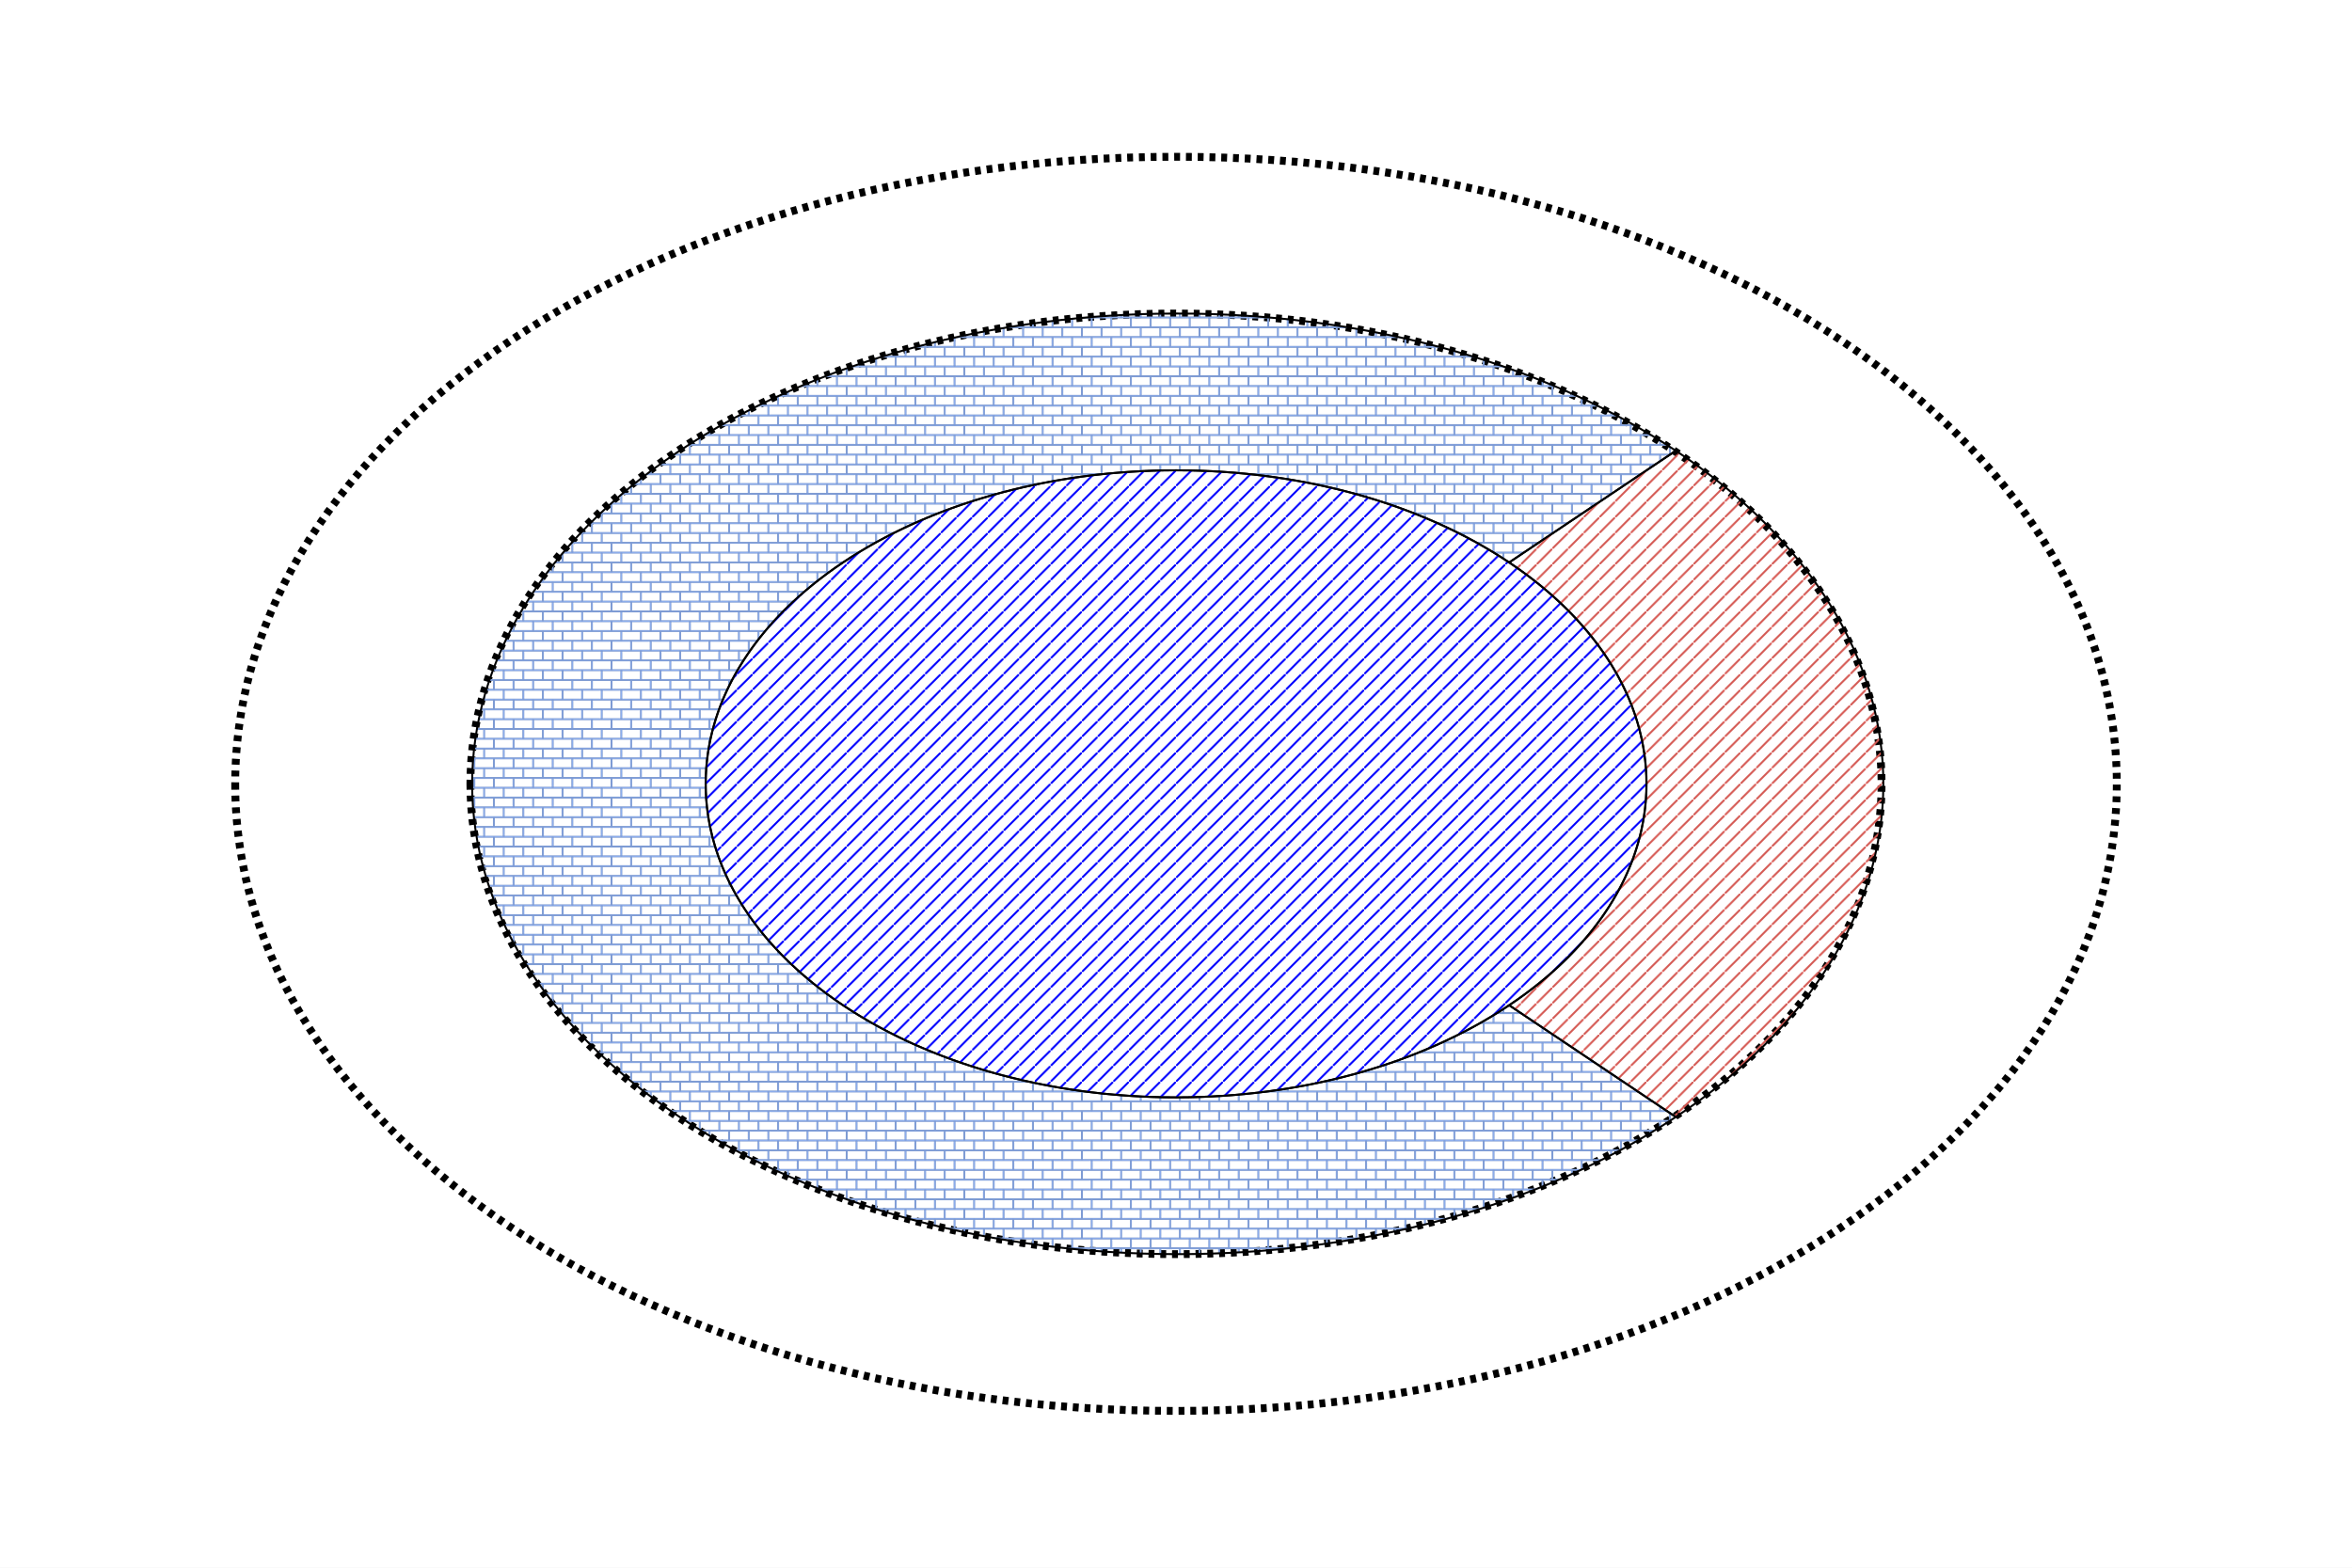
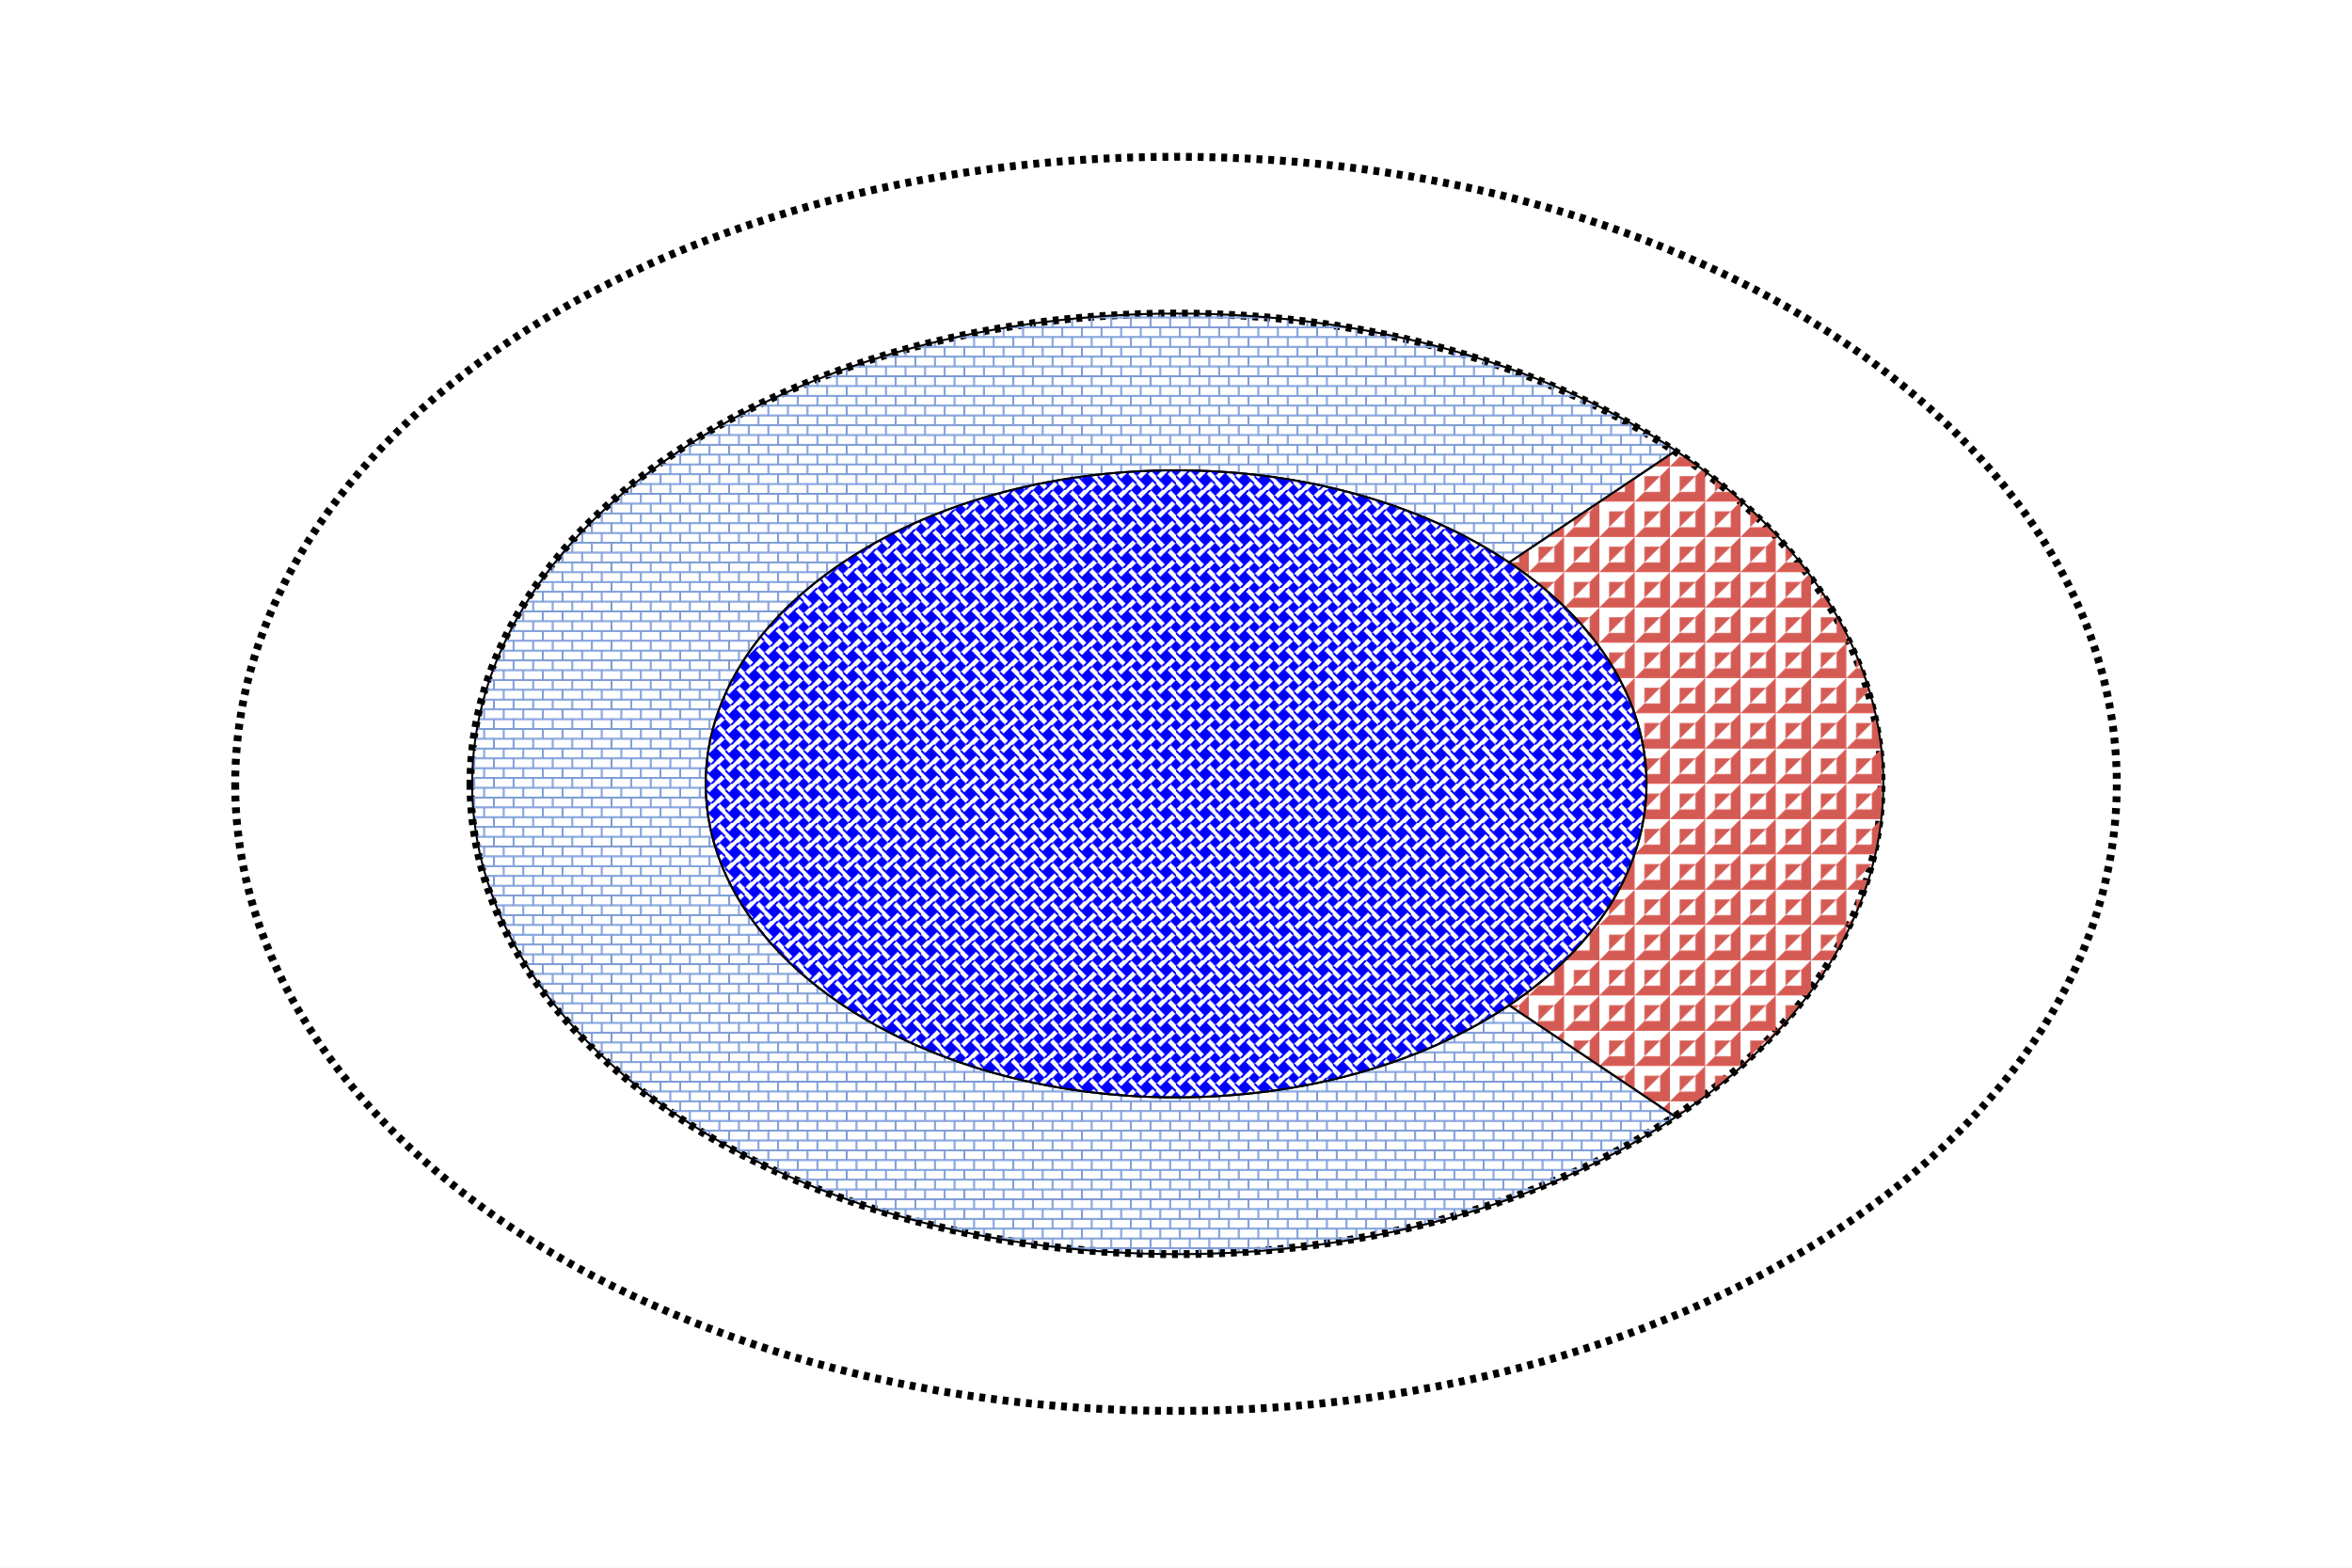
<svg xmlns="http://www.w3.org/2000/svg" viewBox="0 0 1200 800" preserveAspectRatio="none" width="1200" height="800">
  <defs>
    <pattern id="pat_3010_38" patternUnits="userSpaceOnUse" width="10" height="10">
      <line x1="0" y1="2" x2="10" y2="2" style="stroke: rgb(125,154,210); stroke-width: 1;" />
      <line x1="0" y1="7" x2="10" y2="7" style="stroke: rgb(125,154,210); stroke-width: 1;" />
      <line x1="2" y1="0" x2="2" y2="2" style="stroke: rgb(125,154,210); stroke-width: 1;" />
      <line x1="7" y1="2" x2="7" y2="7" style="stroke: rgb(125,154,210); stroke-width: 1;" />
      <line x1="2" y1="7" x2="2" y2="10" style="stroke: rgb(125,154,210); stroke-width: 1;" />
    </pattern>
-     <pattern id="pat_3025_50" patternUnits="userSpaceOnUse" width="8" height="8">
-       <line x1="8" y1="0" x2="0" y2="8" style="stroke: rgb(212,90,84); stroke-width: 1;" />
+     <pattern id="pat_3025_50" patternUnits="userSpaceOnUse" width="18" height="18">
+       <path d="M5,13v-8h8ZM18,0v18h-18l5,-5h8v-8Z" style="stroke: none; fill: rgb(212,90,84);" />
    </pattern>
-     <pattern id="pat_3008_4" patternUnits="userSpaceOnUse" width="8" height="8">
-       <line x1="8" y1="0" x2="0" y2="8" style="stroke: blue; stroke-width: 1;" />
+     <pattern id="pat_3008_4" patternUnits="userSpaceOnUse" width="10" height="10">
+       <path d="M0,3v-3h3ZM7,0h3v3ZM0,7v3h3ZM7,10h3v-3ZM5,2l3,3l-3,3l-3,-3Z" style="stroke: none; fill: blue;" />
+       <path d="M0,3l5,5M3,10l5,-5M10,7l-5,-5M7,0l-5,5" style="stroke: blue; fill: none;" />
    </pattern>
  </defs>
  <rect x="0" y="0" width="1200" height="800" style="fill: white;" />
  <g>
    <g objname="name" objtype="TCrown" transform="translate(600,400)">
      <path style="stroke: black; stroke-width: 4; stroke-dasharray: 3,3; fill: white;" d="M-360,0A360,240,0,1,0,360,0A360,240,0,1,0,-360,0M-480,0A480,320,0,1,0,480,0A480,320,0,1,0,-480,0" />
    </g>
    <g objname="name" objtype="TCrown" transform="translate(600,400)">
      <path style="stroke: black; stroke-width: 1; fill: url(#pat_3010_38);" d="M170,-113A240,160,0,1,0,170,113L255,170A360,240,0,1,1,255,-170Z" />
    </g>
    <g objname="name" objtype="TCrown" transform="translate(600,400)">
      <path style="stroke: black; stroke-width: 1; fill: url(#pat_3025_50);" d="M170,113A240,160,0,0,0,170,-113L255,-170A360,240,0,0,1,255,170Z" />
    </g>
    <g objname="name" objtype="TCrown">
      <ellipse cx="600" cy="400" rx="240" ry="160" style="stroke: black; stroke-width: 1; fill: url(#pat_3008_4);" />
    </g>
  </g>
</svg>
